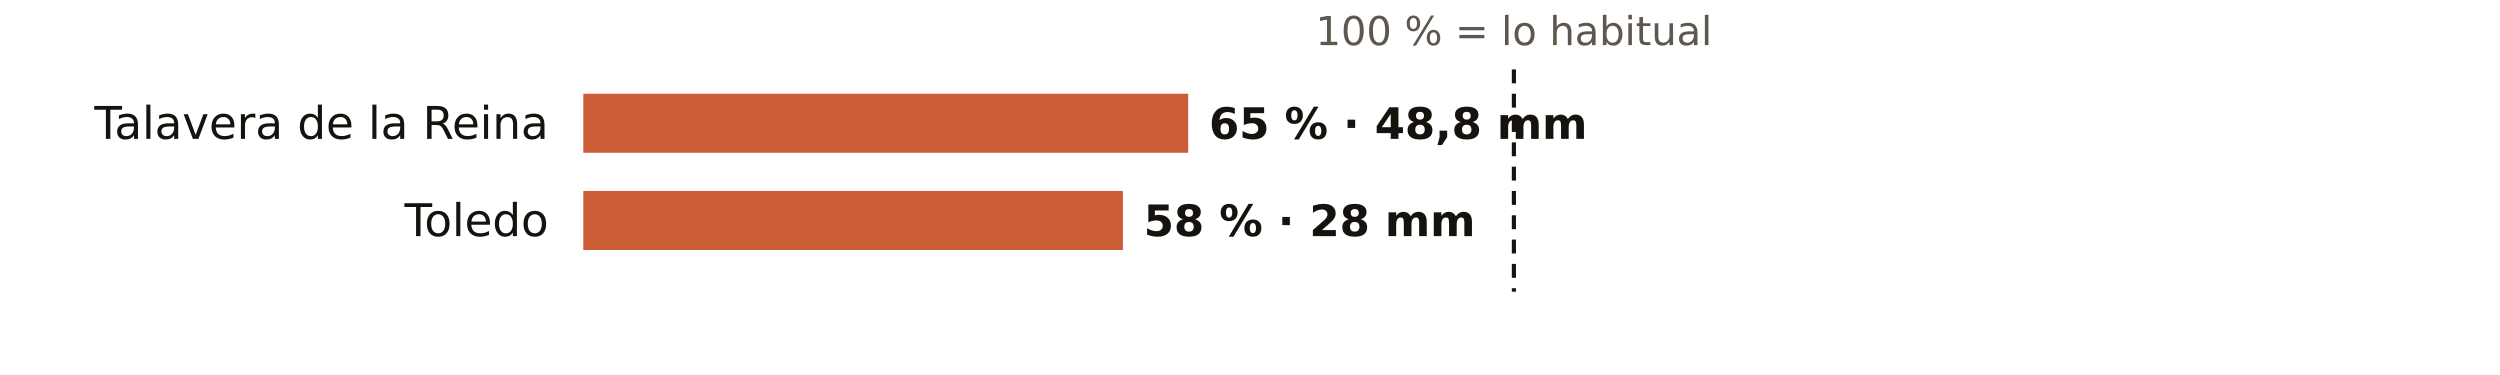
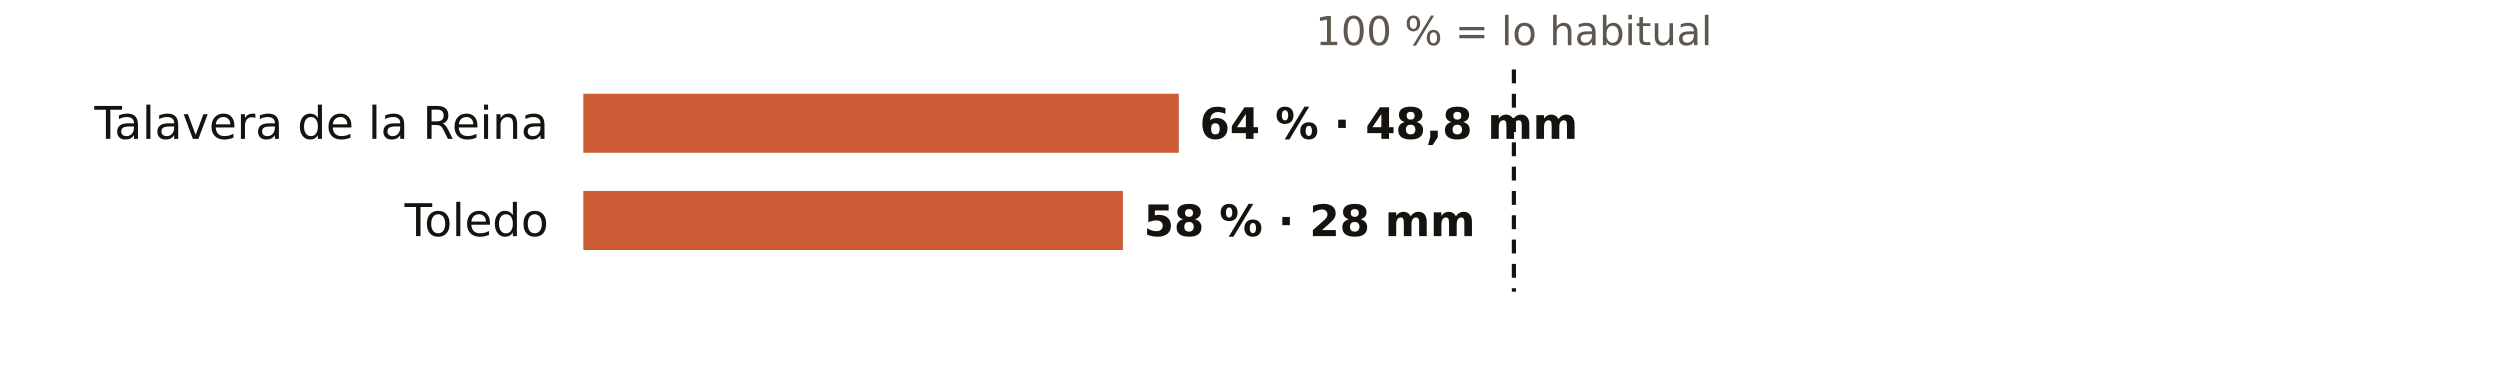
<svg xmlns="http://www.w3.org/2000/svg" viewBox="0 0 720 108" width="720" height="108" role="img" aria-label="El otoño en los pluviómetros de AEMET de Toledo: % de lo habitual">
  <rect width="720" height="108" fill="#FFFFFF" />
  <text x="436.0" y="13.0" font-size="11.5" fill="#5E574E" text-anchor="middle" font-weight="400" font-family="Public Sans, DejaVu Sans, Arial, sans-serif">100 % = lo habitual</text>
  <text x="158.0" y="40.0" font-size="13" fill="#16130F" text-anchor="end" font-weight="500" font-family="Public Sans, DejaVu Sans, Arial, sans-serif">Talavera de la Reina</text>
-   <rect x="168" y="27" width="174.2" height="17" fill="#C4461A" opacity="0.88" />
-   <text x="348.2" y="40.0" font-size="12.5" fill="#16130F" text-anchor="start" font-weight="600" font-family="Public Sans, DejaVu Sans, Arial, sans-serif">65 % · 48,8 mm</text>
+   <rect x="168" y="27" width="171.5" height="17" fill="#C4461A" opacity="0.88" />
+   <text x="345.5" y="40.0" font-size="12.5" fill="#16130F" text-anchor="start" font-weight="600" font-family="Public Sans, DejaVu Sans, Arial, sans-serif">64 % · 48,8 mm</text>
  <text x="158.0" y="68.0" font-size="13" fill="#16130F" text-anchor="end" font-weight="500" font-family="Public Sans, DejaVu Sans, Arial, sans-serif">Toledo</text>
  <rect x="168" y="55" width="155.4" height="17" fill="#C4461A" opacity="0.88" />
  <text x="329.4" y="68.0" font-size="12.5" fill="#16130F" text-anchor="start" font-weight="600" font-family="Public Sans, DejaVu Sans, Arial, sans-serif">58 % · 28 mm</text>
  <line x1="436.0" x2="436.0" y1="20" y2="84" stroke="#16130F" stroke-width="1.2" stroke-dasharray="4 3" />
</svg>
